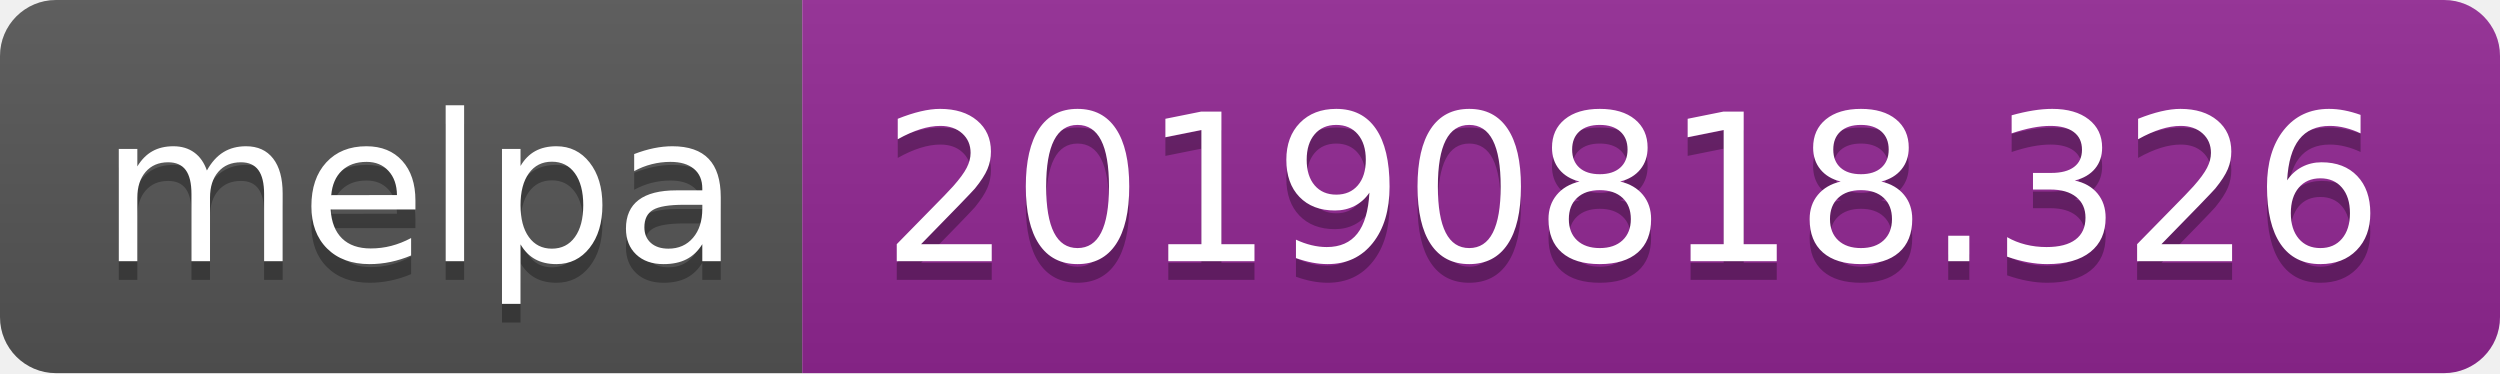
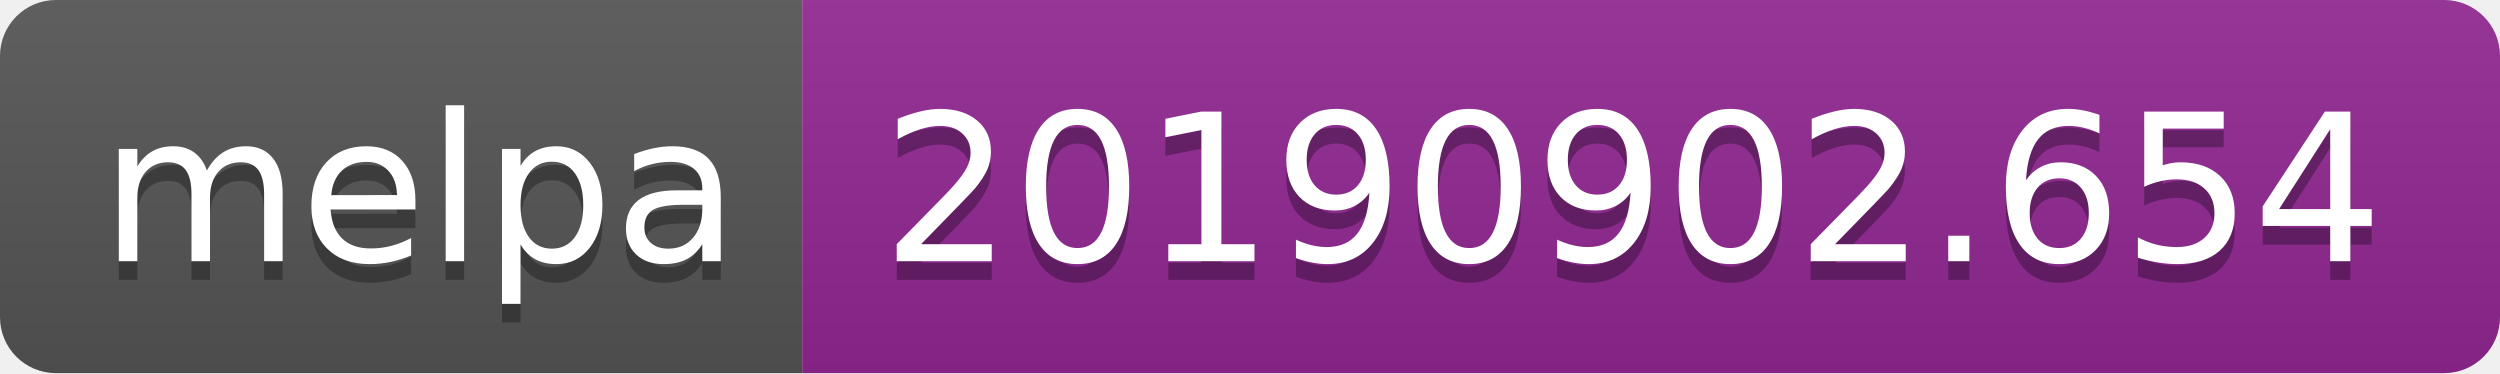
<svg xmlns="http://www.w3.org/2000/svg" width="134" height="20">
  <linearGradient id="b" x2="0" y2="100%">
    <stop offset="0" stop-color="#bbb" stop-opacity=".1" />
    <stop offset="1" stop-opacity=".1" />
  </linearGradient>
  <clipPath id="a">
    <rect width="134" height="20" rx="3" fill="#fff" />
  </clipPath>
  <g clip-path="url(#a)">
    <path fill="#555" d="M0 0h43v20H0z" />
    <path fill="#922793" d="M43 0h91v20H43z" />
    <path fill="url(#b)" d="M0 0h134v20H0z" />
  </g>
  <g fill="#fff" text-anchor="middle" font-family="DejaVu Sans,Verdana,Geneva,sans-serif" font-size="110">
    <text x="225" y="150" fill="#010101" fill-opacity=".3" transform="scale(.1)" textLength="330">melpa</text>
    <text x="225" y="140" transform="scale(.1)" textLength="330">melpa</text>
-     <text x="875" y="150" fill="#010101" fill-opacity=".3" transform="scale(.1)" textLength="810">20190818.326</text>
-     <text x="875" y="140" transform="scale(.1)" textLength="810">20190818.326</text>
+     <text x="875" y="150" fill="#010101" fill-opacity=".3" transform="scale(.1)" textLength="810">20190902.654</text>
+     <text x="875" y="140" transform="scale(.1)" textLength="810">20190902.654</text>
  </g>
</svg>
